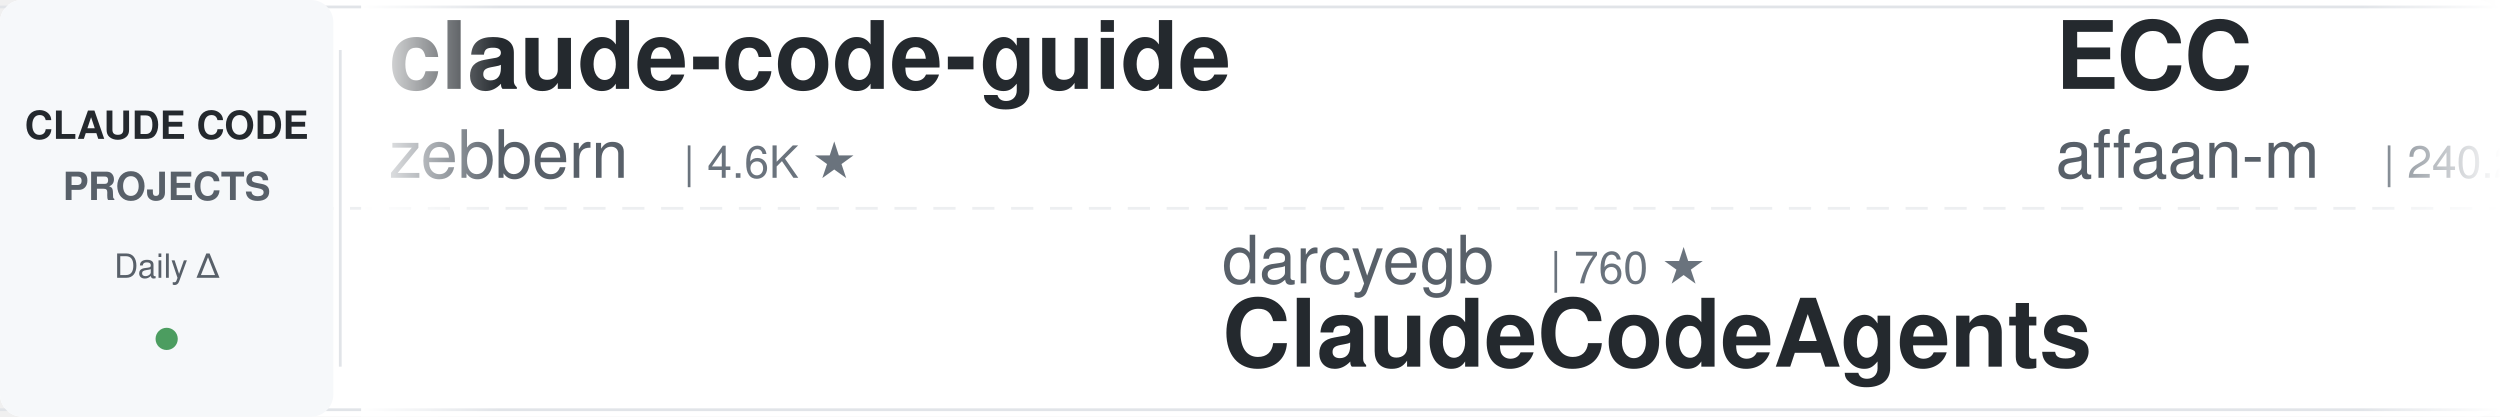
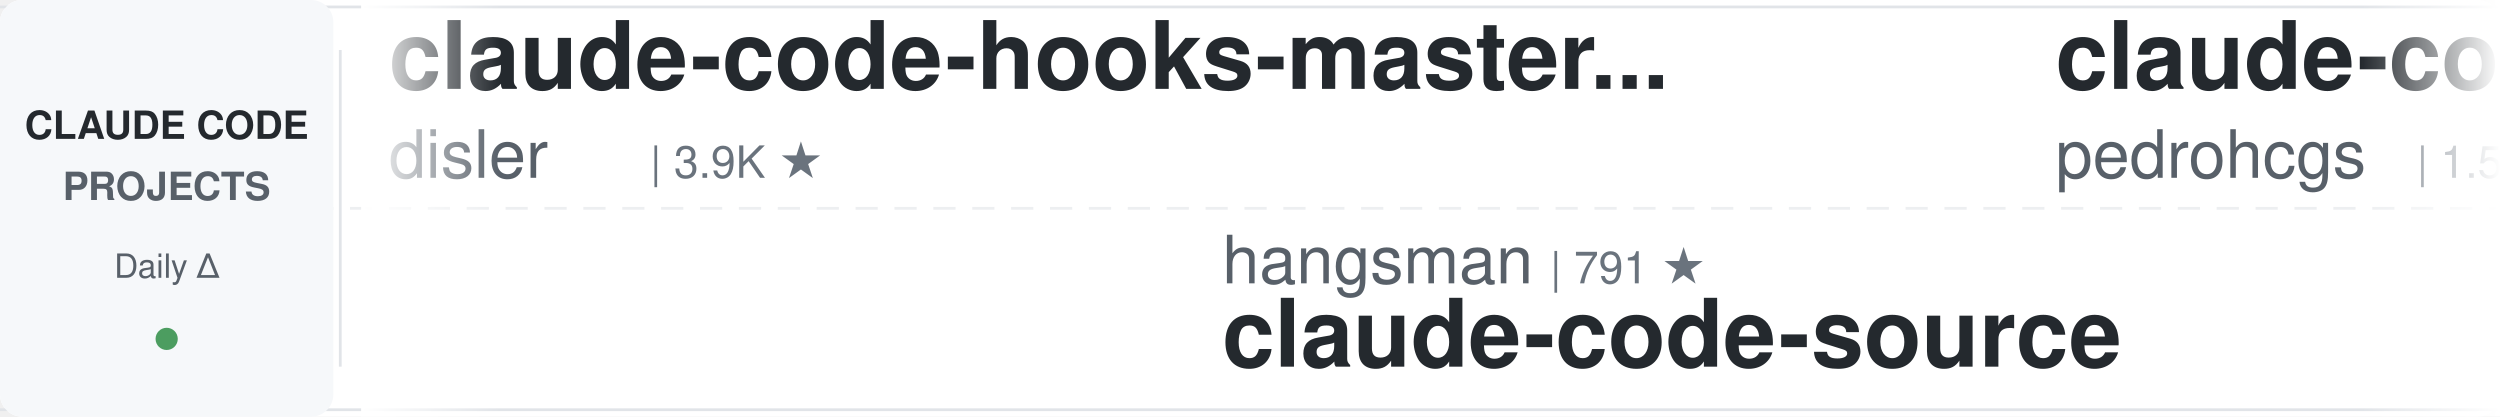
<svg xmlns="http://www.w3.org/2000/svg" width="900" height="150">
  <defs>
    <linearGradient id="leftFade" x1="0%" y1="0%" x2="100%" y2="0%">
      <stop offset="0%" style="stop-color:#ffffff;stop-opacity:1" />
      <stop offset="100%" style="stop-color:#ffffff;stop-opacity:0" />
    </linearGradient>
    <linearGradient id="rightFade" x1="0%" y1="0%" x2="100%" y2="0%">
      <stop offset="0%" style="stop-color:#ffffff;stop-opacity:0" />
      <stop offset="100%" style="stop-color:#ffffff;stop-opacity:1" />
    </linearGradient>
  </defs>
  <rect width="900" height="150" fill="#ffffff" rx="8" />
  <rect x="0" y="2" width="900" height="1" fill="#e1e4e8" />
  <rect x="0" y="147" width="900" height="1" fill="#e1e4e8" />
  <line x1="0" y1="75" x2="900" y2="75" stroke="#e1e4e8" stroke-width="1" stroke-dasharray="8 6" opacity="0.6" />
  <rect x="0" y="0" width="120" height="150" fill="#f6f8fa" rx="8" />
  <text x="60" y="50" font-family="-apple-system, BlinkMacSystemFont, 'Segoe UI', Helvetica, Arial, sans-serif" font-size="14" font-weight="600" fill="#24292e" text-anchor="middle">CLAUDE CODE</text>
  <text x="60" y="72" font-family="-apple-system, BlinkMacSystemFont, 'Segoe UI', Helvetica, Arial, sans-serif" font-size="14" font-weight="600" fill="#586069" text-anchor="middle">PROJECTS</text>
  <text x="60" y="100" font-family="-apple-system, BlinkMacSystemFont, 'Segoe UI', Helvetica, Arial, sans-serif" font-size="12" font-weight="500" fill="#586069" text-anchor="middle">Daily Δ</text>
  <circle cx="60" cy="122" r="4" fill="#22863a" opacity="0.8" />
  <rect x="122" y="18" width="1" height="114" fill="#e1e4e8" />
  <clipPath id="tickerClip">
    <rect x="130" y="0" width="770" height="150" />
  </clipPath>
  <g clip-path="url(#tickerClip)">
    <g id="tickerItems">
      <animateTransform attributeName="transform" attributeType="XML" type="translate" from="0 0" to="-3000 0" dur="54s" repeatCount="indefinite" />
      <g transform="translate(0, 0)">
-         <text x="140" y="32" font-family="-apple-system, BlinkMacSystemFont, 'Segoe UI', Helvetica, Arial, sans-serif" font-size="34" font-weight="600" fill="#24292e">claude-code-guide</text>
-         <text x="140" y="64" font-family="-apple-system, BlinkMacSystemFont, 'Segoe UI', Helvetica, Arial, sans-serif" font-size="24" font-weight="400" fill="#586069">zebbern</text>
-         <text x="246" y="64" font-family="-apple-system, BlinkMacSystemFont, 'Segoe UI', Helvetica, Arial, sans-serif" font-size="16" font-weight="500" fill="#6a737d">| 4.6K ★</text>
+         <text x="140" y="32" font-family="-apple-system, BlinkMacSystemFont, 'Segoe UI', Helvetica, Arial, sans-serif" font-size="34" font-weight="600" fill="#24292e">claude-code-hooks-master...</text>
+         <text x="140" y="64" font-family="-apple-system, BlinkMacSystemFont, 'Segoe UI', Helvetica, Arial, sans-serif" font-size="24" font-weight="400" fill="#586069">disler</text>
+         <text x="234" y="64" font-family="-apple-system, BlinkMacSystemFont, 'Segoe UI', Helvetica, Arial, sans-serif" font-size="16" font-weight="500" fill="#6a737d">| 3.9K ★</text>
      </g>
      <g transform="translate(300, 0)">
-         <text x="140" y="102" font-family="-apple-system, BlinkMacSystemFont, 'Segoe UI', Helvetica, Arial, sans-serif" font-size="24" font-weight="400" fill="#586069">darcyegb</text>
-         <text x="258" y="102" font-family="-apple-system, BlinkMacSystemFont, 'Segoe UI', Helvetica, Arial, sans-serif" font-size="16" font-weight="500" fill="#6a737d">| 760 ★</text>
-         <text x="140" y="132" font-family="-apple-system, BlinkMacSystemFont, 'Segoe UI', Helvetica, Arial, sans-serif" font-size="34" font-weight="600" fill="#24292e">ClaudeCodeAgents</text>
+         <text x="140" y="102" font-family="-apple-system, BlinkMacSystemFont, 'Segoe UI', Helvetica, Arial, sans-serif" font-size="24" font-weight="400" fill="#586069">hangsman</text>
+         <text x="258" y="102" font-family="-apple-system, BlinkMacSystemFont, 'Segoe UI', Helvetica, Arial, sans-serif" font-size="16" font-weight="500" fill="#6a737d">| 791 ★</text>
+         <text x="140" y="132" font-family="-apple-system, BlinkMacSystemFont, 'Segoe UI', Helvetica, Arial, sans-serif" font-size="34" font-weight="600" fill="#24292e">claude-code-source</text>
      </g>
      <g transform="translate(600, 0)">
-         <text x="140" y="32" font-family="-apple-system, BlinkMacSystemFont, 'Segoe UI', Helvetica, Arial, sans-serif" font-size="34" font-weight="600" fill="#24292e">ECC</text>
-         <text x="140" y="64" font-family="-apple-system, BlinkMacSystemFont, 'Segoe UI', Helvetica, Arial, sans-serif" font-size="24" font-weight="400" fill="#586069">affaan-m</text>
-         <text x="258" y="64" font-family="-apple-system, BlinkMacSystemFont, 'Segoe UI', Helvetica, Arial, sans-serif" font-size="16" font-weight="500" fill="#6a737d">| 240.2K ★</text>
+         <text x="140" y="32" font-family="-apple-system, BlinkMacSystemFont, 'Segoe UI', Helvetica, Arial, sans-serif" font-size="34" font-weight="600" fill="#24292e">claude-code-my-workflow</text>
+         <text x="140" y="64" font-family="-apple-system, BlinkMacSystemFont, 'Segoe UI', Helvetica, Arial, sans-serif" font-size="24" font-weight="400" fill="#586069">pedrohcgs</text>
+         <text x="270" y="64" font-family="-apple-system, BlinkMacSystemFont, 'Segoe UI', Helvetica, Arial, sans-serif" font-size="16" font-weight="500" fill="#6a737d">| 1.5K ★</text>
      </g>
      <g transform="translate(900, 0)">
+         <text x="140" y="102" font-family="-apple-system, BlinkMacSystemFont, 'Segoe UI', Helvetica, Arial, sans-serif" font-size="24" font-weight="400" fill="#586069">edmund-io</text>
+         <text x="270" y="102" font-family="-apple-system, BlinkMacSystemFont, 'Segoe UI', Helvetica, Arial, sans-serif" font-size="16" font-weight="500" fill="#6a737d">| 1.5K ★</text>
+         <text x="140" y="132" font-family="-apple-system, BlinkMacSystemFont, 'Segoe UI', Helvetica, Arial, sans-serif" font-size="34" font-weight="600" fill="#24292e">edmunds-claude-code</text>
+       </g>
+       <g transform="translate(1200, 0)">
+         <text x="140" y="32" font-family="-apple-system, BlinkMacSystemFont, 'Segoe UI', Helvetica, Arial, sans-serif" font-size="34" font-weight="600" fill="#24292e">sc-claude-code-files</text>
+         <text x="140" y="64" font-family="-apple-system, BlinkMacSystemFont, 'Segoe UI', Helvetica, Arial, sans-serif" font-size="24" font-weight="400" fill="#586069">https-deeplearning-ai</text>
+         <text x="414" y="64" font-family="-apple-system, BlinkMacSystemFont, 'Segoe UI', Helvetica, Arial, sans-serif" font-size="16" font-weight="500" fill="#6a737d">| 540 ★</text>
+       </g>
+       <g transform="translate(1500, 0)">
        <text x="140" y="102" font-family="-apple-system, BlinkMacSystemFont, 'Segoe UI', Helvetica, Arial, sans-serif" font-size="24" font-weight="400" fill="#586069">WorldFlowAI</text>
        <text x="294" y="102" font-family="-apple-system, BlinkMacSystemFont, 'Segoe UI', Helvetica, Arial, sans-serif" font-size="16" font-weight="500" fill="#6a737d">| 1.3K ★</text>
        <text x="140" y="132" font-family="-apple-system, BlinkMacSystemFont, 'Segoe UI', Helvetica, Arial, sans-serif" font-size="34" font-weight="600" fill="#24292e">everything-claude-code</text>
      </g>
-       <g transform="translate(1200, 0)">
-         <text x="140" y="32" font-family="-apple-system, BlinkMacSystemFont, 'Segoe UI', Helvetica, Arial, sans-serif" font-size="34" font-weight="600" fill="#24292e">free-claude-code</text>
-         <text x="140" y="64" font-family="-apple-system, BlinkMacSystemFont, 'Segoe UI', Helvetica, Arial, sans-serif" font-size="24" font-weight="400" fill="#586069">Alishahryar1</text>
-         <text x="306" y="64" font-family="-apple-system, BlinkMacSystemFont, 'Segoe UI', Helvetica, Arial, sans-serif" font-size="16" font-weight="500" fill="#6a737d">| 45.5K ★</text>
+       <g transform="translate(1800, 0)">
+         <text x="140" y="32" font-family="-apple-system, BlinkMacSystemFont, 'Segoe UI', Helvetica, Arial, sans-serif" font-size="34" font-weight="600" fill="#24292e">claude-code-source-build</text>
+         <text x="140" y="64" font-family="-apple-system, BlinkMacSystemFont, 'Segoe UI', Helvetica, Arial, sans-serif" font-size="24" font-weight="400" fill="#586069">andrew-kramer-inno</text>
+         <text x="378" y="64" font-family="-apple-system, BlinkMacSystemFont, 'Segoe UI', Helvetica, Arial, sans-serif" font-size="16" font-weight="500" fill="#6a737d">| 593 ★</text>
      </g>
-       <g transform="translate(1500, 0)">
+       <g transform="translate(2100, 0)">
        <text x="140" y="102" font-family="-apple-system, BlinkMacSystemFont, 'Segoe UI', Helvetica, Arial, sans-serif" font-size="24" font-weight="400" fill="#586069">musistudio</text>
        <text x="282" y="102" font-family="-apple-system, BlinkMacSystemFont, 'Segoe UI', Helvetica, Arial, sans-serif" font-size="16" font-weight="500" fill="#6a737d">| 36.7K ★</text>
        <text x="140" y="132" font-family="-apple-system, BlinkMacSystemFont, 'Segoe UI', Helvetica, Arial, sans-serif" font-size="34" font-weight="600" fill="#24292e">claude-code-router</text>
      </g>
-       <g transform="translate(1800, 0)">
-         <text x="140" y="32" font-family="-apple-system, BlinkMacSystemFont, 'Segoe UI', Helvetica, Arial, sans-serif" font-size="34" font-weight="600" fill="#24292e">claude-code-from-source</text>
-         <text x="140" y="64" font-family="-apple-system, BlinkMacSystemFont, 'Segoe UI', Helvetica, Arial, sans-serif" font-size="24" font-weight="400" fill="#586069">alejandrobalderas</text>
-         <text x="366" y="64" font-family="-apple-system, BlinkMacSystemFont, 'Segoe UI', Helvetica, Arial, sans-serif" font-size="16" font-weight="500" fill="#6a737d">| 2.8K ★</text>
-       </g>
-       <g transform="translate(2100, 0)">
-         <text x="140" y="102" font-family="-apple-system, BlinkMacSystemFont, 'Segoe UI', Helvetica, Arial, sans-serif" font-size="24" font-weight="400" fill="#586069">VoltAgent</text>
-         <text x="270" y="102" font-family="-apple-system, BlinkMacSystemFont, 'Segoe UI', Helvetica, Arial, sans-serif" font-size="16" font-weight="500" fill="#6a737d">| 24.3K ★</text>
-         <text x="140" y="132" font-family="-apple-system, BlinkMacSystemFont, 'Segoe UI', Helvetica, Arial, sans-serif" font-size="34" font-weight="600" fill="#24292e">awesome-claude-code-suba...</text>
-       </g>
      <g transform="translate(2400, 0)">
-         <text x="140" y="32" font-family="-apple-system, BlinkMacSystemFont, 'Segoe UI', Helvetica, Arial, sans-serif" font-size="34" font-weight="600" fill="#24292e">awesome-claude-code</text>
-         <text x="140" y="64" font-family="-apple-system, BlinkMacSystemFont, 'Segoe UI', Helvetica, Arial, sans-serif" font-size="24" font-weight="400" fill="#586069">jqueryscript</text>
-         <text x="306" y="64" font-family="-apple-system, BlinkMacSystemFont, 'Segoe UI', Helvetica, Arial, sans-serif" font-size="16" font-weight="500" fill="#6a737d">| 499 ★</text>
+         <text x="140" y="32" font-family="-apple-system, BlinkMacSystemFont, 'Segoe UI', Helvetica, Arial, sans-serif" font-size="34" font-weight="600" fill="#24292e">claude-code-book</text>
+         <text x="140" y="64" font-family="-apple-system, BlinkMacSystemFont, 'Segoe UI', Helvetica, Arial, sans-serif" font-size="24" font-weight="400" fill="#586069">lintsinghua</text>
+         <text x="294" y="64" font-family="-apple-system, BlinkMacSystemFont, 'Segoe UI', Helvetica, Arial, sans-serif" font-size="16" font-weight="500" fill="#6a737d">| 4.1K ★</text>
      </g>
      <g transform="translate(2700, 0)">
-         <text x="140" y="102" font-family="-apple-system, BlinkMacSystemFont, 'Segoe UI', Helvetica, Arial, sans-serif" font-size="24" font-weight="400" fill="#586069">wanshuiyin</text>
-         <text x="282" y="102" font-family="-apple-system, BlinkMacSystemFont, 'Segoe UI', Helvetica, Arial, sans-serif" font-size="16" font-weight="500" fill="#6a737d">| 14.7K ★</text>
-         <text x="140" y="132" font-family="-apple-system, BlinkMacSystemFont, 'Segoe UI', Helvetica, Arial, sans-serif" font-size="34" font-weight="600" fill="#24292e">Auto-claude-code-researc...</text>
+         <text x="140" y="102" font-family="-apple-system, BlinkMacSystemFont, 'Segoe UI', Helvetica, Arial, sans-serif" font-size="24" font-weight="400" fill="#586069">Alishahryar1</text>
+         <text x="306" y="102" font-family="-apple-system, BlinkMacSystemFont, 'Segoe UI', Helvetica, Arial, sans-serif" font-size="16" font-weight="500" fill="#6a737d">| 45.5K ★</text>
+         <text x="140" y="132" font-family="-apple-system, BlinkMacSystemFont, 'Segoe UI', Helvetica, Arial, sans-serif" font-size="34" font-weight="600" fill="#24292e">free-claude-code</text>
      </g>
      <g transform="translate(3000, 0)">
-         <text x="140" y="32" font-family="-apple-system, BlinkMacSystemFont, 'Segoe UI', Helvetica, Arial, sans-serif" font-size="34" font-weight="600" fill="#24292e">claude-code-guide</text>
-         <text x="140" y="64" font-family="-apple-system, BlinkMacSystemFont, 'Segoe UI', Helvetica, Arial, sans-serif" font-size="24" font-weight="400" fill="#586069">zebbern</text>
-         <text x="246" y="64" font-family="-apple-system, BlinkMacSystemFont, 'Segoe UI', Helvetica, Arial, sans-serif" font-size="16" font-weight="500" fill="#6a737d">| 4.6K ★</text>
+         <text x="140" y="32" font-family="-apple-system, BlinkMacSystemFont, 'Segoe UI', Helvetica, Arial, sans-serif" font-size="34" font-weight="600" fill="#24292e">claude-code-hooks-master...</text>
+         <text x="140" y="64" font-family="-apple-system, BlinkMacSystemFont, 'Segoe UI', Helvetica, Arial, sans-serif" font-size="24" font-weight="400" fill="#586069">disler</text>
+         <text x="234" y="64" font-family="-apple-system, BlinkMacSystemFont, 'Segoe UI', Helvetica, Arial, sans-serif" font-size="16" font-weight="500" fill="#6a737d">| 3.9K ★</text>
      </g>
      <g transform="translate(3300, 0)">
-         <text x="140" y="102" font-family="-apple-system, BlinkMacSystemFont, 'Segoe UI', Helvetica, Arial, sans-serif" font-size="24" font-weight="400" fill="#586069">darcyegb</text>
-         <text x="258" y="102" font-family="-apple-system, BlinkMacSystemFont, 'Segoe UI', Helvetica, Arial, sans-serif" font-size="16" font-weight="500" fill="#6a737d">| 760 ★</text>
-         <text x="140" y="132" font-family="-apple-system, BlinkMacSystemFont, 'Segoe UI', Helvetica, Arial, sans-serif" font-size="34" font-weight="600" fill="#24292e">ClaudeCodeAgents</text>
+         <text x="140" y="102" font-family="-apple-system, BlinkMacSystemFont, 'Segoe UI', Helvetica, Arial, sans-serif" font-size="24" font-weight="400" fill="#586069">hangsman</text>
+         <text x="258" y="102" font-family="-apple-system, BlinkMacSystemFont, 'Segoe UI', Helvetica, Arial, sans-serif" font-size="16" font-weight="500" fill="#6a737d">| 791 ★</text>
+         <text x="140" y="132" font-family="-apple-system, BlinkMacSystemFont, 'Segoe UI', Helvetica, Arial, sans-serif" font-size="34" font-weight="600" fill="#24292e">claude-code-source</text>
      </g>
      <g transform="translate(3600, 0)">
-         <text x="140" y="32" font-family="-apple-system, BlinkMacSystemFont, 'Segoe UI', Helvetica, Arial, sans-serif" font-size="34" font-weight="600" fill="#24292e">ECC</text>
-         <text x="140" y="64" font-family="-apple-system, BlinkMacSystemFont, 'Segoe UI', Helvetica, Arial, sans-serif" font-size="24" font-weight="400" fill="#586069">affaan-m</text>
-         <text x="258" y="64" font-family="-apple-system, BlinkMacSystemFont, 'Segoe UI', Helvetica, Arial, sans-serif" font-size="16" font-weight="500" fill="#6a737d">| 240.2K ★</text>
+         <text x="140" y="32" font-family="-apple-system, BlinkMacSystemFont, 'Segoe UI', Helvetica, Arial, sans-serif" font-size="34" font-weight="600" fill="#24292e">claude-code-my-workflow</text>
+         <text x="140" y="64" font-family="-apple-system, BlinkMacSystemFont, 'Segoe UI', Helvetica, Arial, sans-serif" font-size="24" font-weight="400" fill="#586069">pedrohcgs</text>
+         <text x="270" y="64" font-family="-apple-system, BlinkMacSystemFont, 'Segoe UI', Helvetica, Arial, sans-serif" font-size="16" font-weight="500" fill="#6a737d">| 1.5K ★</text>
      </g>
      <g transform="translate(3900, 0)">
-         <text x="140" y="102" font-family="-apple-system, BlinkMacSystemFont, 'Segoe UI', Helvetica, Arial, sans-serif" font-size="24" font-weight="400" fill="#586069">WorldFlowAI</text>
-         <text x="294" y="102" font-family="-apple-system, BlinkMacSystemFont, 'Segoe UI', Helvetica, Arial, sans-serif" font-size="16" font-weight="500" fill="#6a737d">| 1.3K ★</text>
-         <text x="140" y="132" font-family="-apple-system, BlinkMacSystemFont, 'Segoe UI', Helvetica, Arial, sans-serif" font-size="34" font-weight="600" fill="#24292e">everything-claude-code</text>
+         <text x="140" y="102" font-family="-apple-system, BlinkMacSystemFont, 'Segoe UI', Helvetica, Arial, sans-serif" font-size="24" font-weight="400" fill="#586069">edmund-io</text>
+         <text x="270" y="102" font-family="-apple-system, BlinkMacSystemFont, 'Segoe UI', Helvetica, Arial, sans-serif" font-size="16" font-weight="500" fill="#6a737d">| 1.5K ★</text>
+         <text x="140" y="132" font-family="-apple-system, BlinkMacSystemFont, 'Segoe UI', Helvetica, Arial, sans-serif" font-size="34" font-weight="600" fill="#24292e">edmunds-claude-code</text>
      </g>
    </g>
  </g>
  <rect x="130" y="0" width="50" height="150" fill="url(#leftFade)" />
  <rect x="850" y="0" width="50" height="150" fill="url(#rightFade)" />
</svg>
